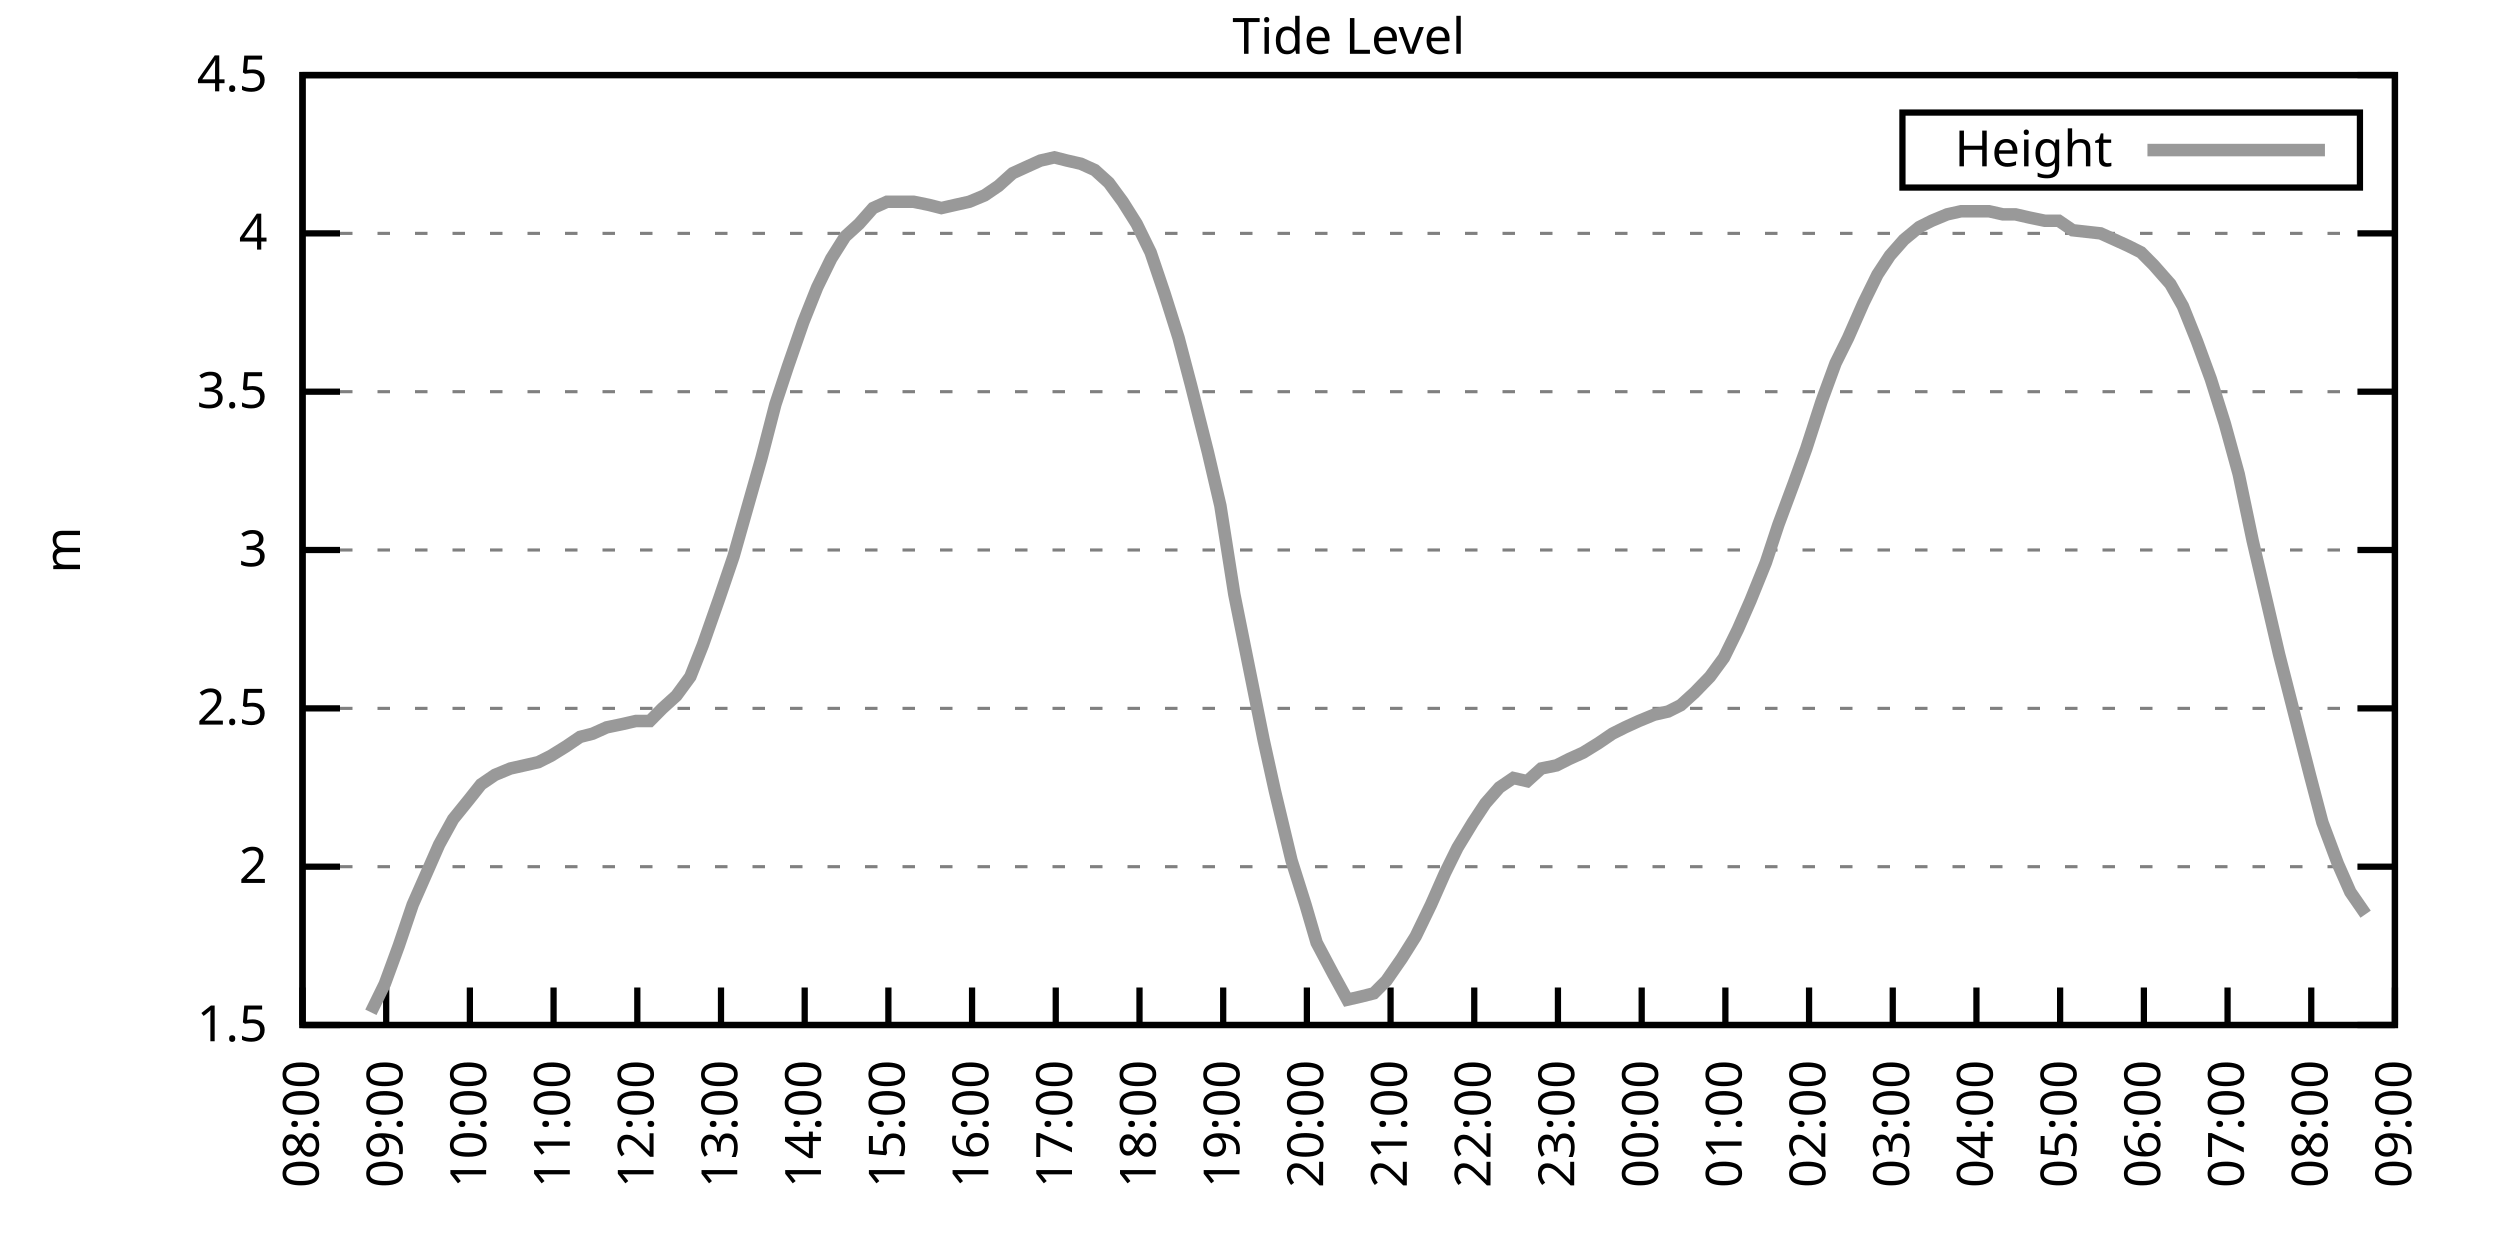
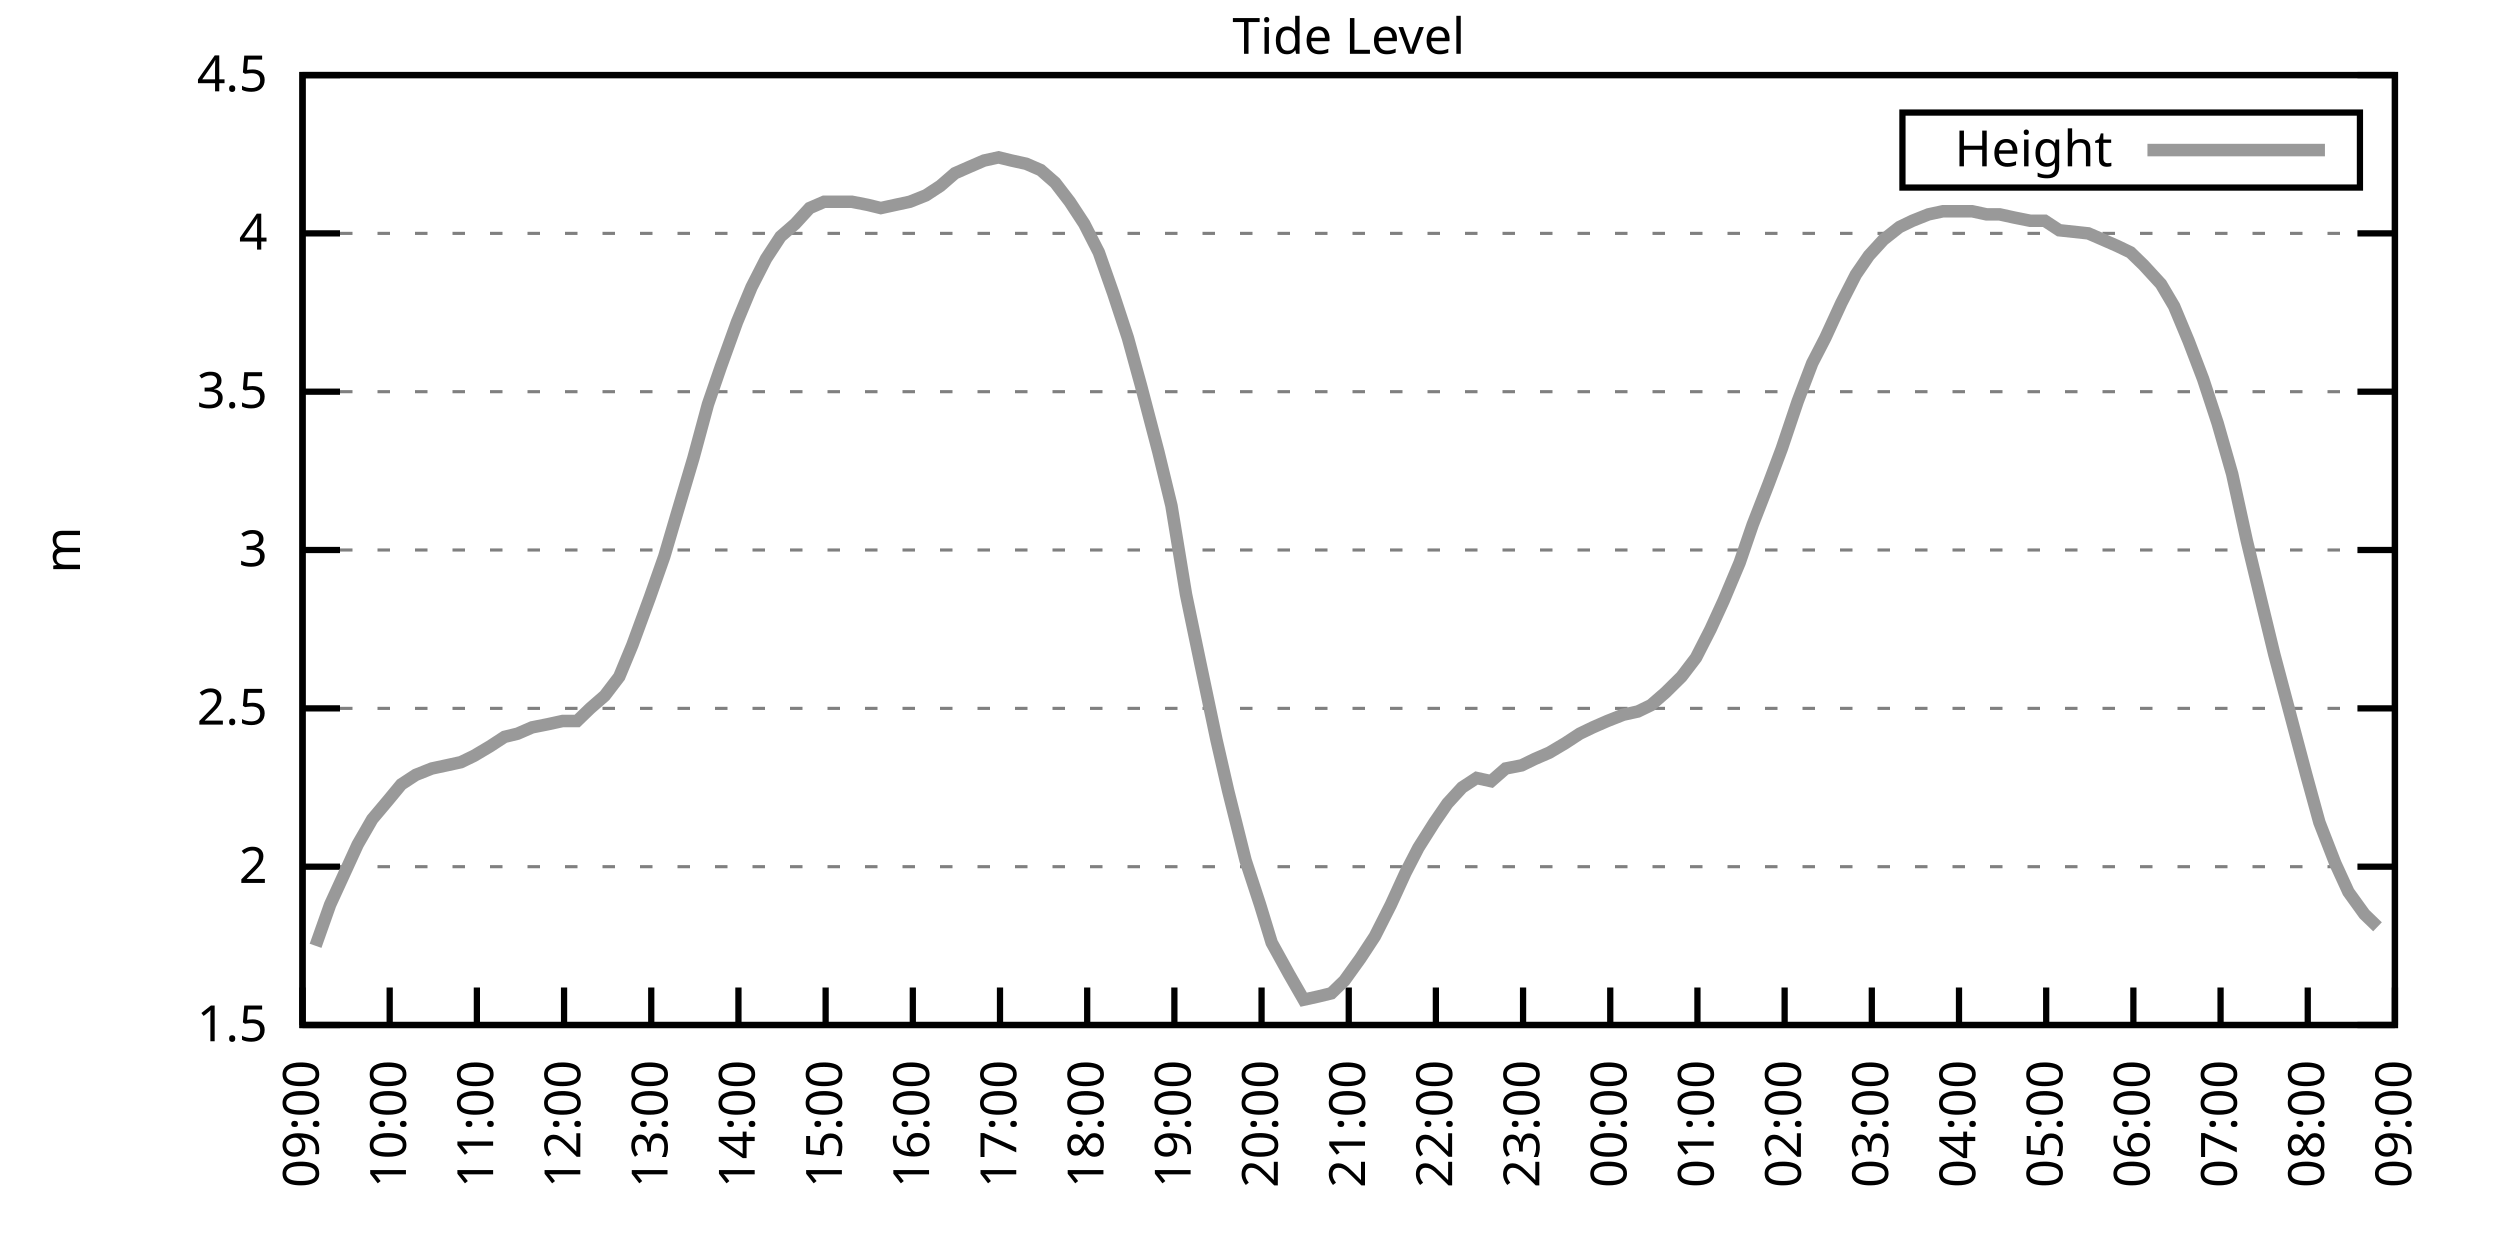
<svg xmlns="http://www.w3.org/2000/svg" xmlns:xlink="http://www.w3.org/1999/xlink" width="400" height="200" viewBox="0 0 400 200">
  <g id="gnuplot_canvas">
    <rect x="0" y="0" width="400" height="200" fill="none" />
    <defs>
      <circle id="gpDot" r="0.5" stroke-width="0.5" stroke="currentColor" />
      <path id="gpPt0" stroke-width="0.333" stroke="currentColor" d="M-1,0 h2 M0,-1 v2" />
      <path id="gpPt1" stroke-width="0.333" stroke="currentColor" d="M-1,-1 L1,1 M1,-1 L-1,1" />
      <path id="gpPt2" stroke-width="0.333" stroke="currentColor" d="M-1,0 L1,0 M0,-1 L0,1 M-1,-1 L1,1 M-1,1 L1,-1" />
      <rect id="gpPt3" stroke-width="0.333" stroke="currentColor" x="-1" y="-1" width="2" height="2" />
      <rect id="gpPt4" stroke-width="0.333" stroke="currentColor" fill="currentColor" x="-1" y="-1" width="2" height="2" />
      <circle id="gpPt5" stroke-width="0.333" stroke="currentColor" cx="0" cy="0" r="1" />
      <use xlink:href="#gpPt5" id="gpPt6" fill="currentColor" stroke="none" />
      <path id="gpPt7" stroke-width="0.333" stroke="currentColor" d="M0,-1.33 L-1.33,0.67 L1.33,0.67 z" />
      <use xlink:href="#gpPt7" id="gpPt8" fill="currentColor" stroke="none" />
      <use xlink:href="#gpPt7" id="gpPt9" stroke="currentColor" transform="rotate(180)" />
      <use xlink:href="#gpPt9" id="gpPt10" fill="currentColor" stroke="none" />
      <use xlink:href="#gpPt3" id="gpPt11" stroke="currentColor" transform="rotate(45)" />
      <use xlink:href="#gpPt11" id="gpPt12" fill="currentColor" stroke="none" />
      <path id="gpPt13" stroke-width="0.333" stroke="currentColor" d="M0,1.330 L1.265,0.411 L0.782,-1.067 L-0.782,-1.076 L-1.265,0.411 z" />
      <use xlink:href="#gpPt13" id="gpPt14" fill="currentColor" stroke="none" />
      <filter id="textbox" filterUnits="objectBoundingBox" x="0" y="0" height="1" width="1">
        <feFlood flood-color="white" flood-opacity="1" result="bgnd" />
        <feComposite in="SourceGraphic" in2="bgnd" operator="atop" />
      </filter>
      <filter id="greybox" filterUnits="objectBoundingBox" x="0" y="0" height="1" width="1">
        <feFlood flood-color="lightgrey" flood-opacity="1" result="grey" />
        <feComposite in="SourceGraphic" in2="grey" operator="atop" />
      </filter>
    </defs>
    <g fill="none" color="white" stroke="currentColor" stroke-width="1.00" stroke-linecap="butt" stroke-linejoin="miter">
</g>
    <g fill="none" color="black" stroke="currentColor" stroke-width="1.00" stroke-linecap="butt" stroke-linejoin="miter">
      <g stroke="none" shape-rendering="crispEdges">
        <polygon fill="rgb(255, 255, 255)" points="48.40,164.00 383.18,164.00 383.18,12.02 48.40,12.02 " />
      </g>
    </g>
    <g fill="none" color="black" stroke="currentColor" stroke-width="1.00" stroke-linecap="butt" stroke-linejoin="miter">
</g>
    <g fill="none" color="black" stroke="black" stroke-width="0.50" stroke-linecap="butt" stroke-linejoin="miter">
</g>
    <g fill="none" color="gray" stroke="currentColor" stroke-width="0.50" stroke-linecap="butt" stroke-linejoin="miter">
      <path stroke="gray" stroke-dasharray="2,4" class="gridline" d="M48.40,164.00 L383.19,164.00  " />
    </g>
    <g fill="none" color="gray" stroke="gray" stroke-width="1.00" stroke-linecap="butt" stroke-linejoin="miter">
</g>
    <g fill="none" color="black" stroke="currentColor" stroke-width="1.00" stroke-linecap="butt" stroke-linejoin="miter">
      <path stroke="black" d="M48.40,164.00 L54.40,164.00 M383.19,164.00 L377.19,164.00  " />
      <g transform="translate(42.80,166.60)" stroke="none" fill="black" font-family="Sans" font-size="8.00" text-anchor="end">
        <text>
          <tspan font-family="Sans"> 1.5</tspan>
        </text>
      </g>
    </g>
    <g fill="none" color="black" stroke="currentColor" stroke-width="1.00" stroke-linecap="butt" stroke-linejoin="miter">
</g>
    <g fill="none" color="black" stroke="black" stroke-width="0.50" stroke-linecap="butt" stroke-linejoin="miter">
</g>
    <g fill="none" color="gray" stroke="currentColor" stroke-width="0.50" stroke-linecap="butt" stroke-linejoin="miter">
      <path stroke="gray" stroke-dasharray="2,4" class="gridline" d="M48.40,138.67 L383.19,138.67  " />
    </g>
    <g fill="none" color="gray" stroke="gray" stroke-width="1.00" stroke-linecap="butt" stroke-linejoin="miter">
</g>
    <g fill="none" color="black" stroke="currentColor" stroke-width="1.00" stroke-linecap="butt" stroke-linejoin="miter">
      <path stroke="black" d="M48.40,138.67 L54.40,138.67 M383.19,138.67 L377.19,138.67  " />
      <g transform="translate(42.80,141.27)" stroke="none" fill="black" font-family="Sans" font-size="8.00" text-anchor="end">
        <text>
          <tspan font-family="Sans"> 2</tspan>
        </text>
      </g>
    </g>
    <g fill="none" color="black" stroke="currentColor" stroke-width="1.00" stroke-linecap="butt" stroke-linejoin="miter">
</g>
    <g fill="none" color="black" stroke="black" stroke-width="0.50" stroke-linecap="butt" stroke-linejoin="miter">
</g>
    <g fill="none" color="gray" stroke="currentColor" stroke-width="0.50" stroke-linecap="butt" stroke-linejoin="miter">
      <path stroke="gray" stroke-dasharray="2,4" class="gridline" d="M48.40,113.34 L383.19,113.34  " />
    </g>
    <g fill="none" color="gray" stroke="gray" stroke-width="1.00" stroke-linecap="butt" stroke-linejoin="miter">
</g>
    <g fill="none" color="black" stroke="currentColor" stroke-width="1.00" stroke-linecap="butt" stroke-linejoin="miter">
      <path stroke="black" d="M48.40,113.34 L54.40,113.34 M383.19,113.34 L377.19,113.34  " />
      <g transform="translate(42.80,115.94)" stroke="none" fill="black" font-family="Sans" font-size="8.00" text-anchor="end">
        <text>
          <tspan font-family="Sans"> 2.5</tspan>
        </text>
      </g>
    </g>
    <g fill="none" color="black" stroke="currentColor" stroke-width="1.00" stroke-linecap="butt" stroke-linejoin="miter">
</g>
    <g fill="none" color="black" stroke="black" stroke-width="0.50" stroke-linecap="butt" stroke-linejoin="miter">
</g>
    <g fill="none" color="gray" stroke="currentColor" stroke-width="0.50" stroke-linecap="butt" stroke-linejoin="miter">
      <path stroke="gray" stroke-dasharray="2,4" class="gridline" d="M48.40,88.00 L383.19,88.00  " />
    </g>
    <g fill="none" color="gray" stroke="gray" stroke-width="1.00" stroke-linecap="butt" stroke-linejoin="miter">
</g>
    <g fill="none" color="black" stroke="currentColor" stroke-width="1.00" stroke-linecap="butt" stroke-linejoin="miter">
      <path stroke="black" d="M48.40,88.00 L54.40,88.00 M383.19,88.00 L377.19,88.00  " />
      <g transform="translate(42.80,90.60)" stroke="none" fill="black" font-family="Sans" font-size="8.00" text-anchor="end">
        <text>
          <tspan font-family="Sans"> 3</tspan>
        </text>
      </g>
    </g>
    <g fill="none" color="black" stroke="currentColor" stroke-width="1.00" stroke-linecap="butt" stroke-linejoin="miter">
</g>
    <g fill="none" color="black" stroke="black" stroke-width="0.50" stroke-linecap="butt" stroke-linejoin="miter">
</g>
    <g fill="none" color="gray" stroke="currentColor" stroke-width="0.50" stroke-linecap="butt" stroke-linejoin="miter">
      <path stroke="gray" stroke-dasharray="2,4" class="gridline" d="M48.40,62.67 L383.19,62.67  " />
    </g>
    <g fill="none" color="gray" stroke="gray" stroke-width="1.00" stroke-linecap="butt" stroke-linejoin="miter">
</g>
    <g fill="none" color="black" stroke="currentColor" stroke-width="1.00" stroke-linecap="butt" stroke-linejoin="miter">
      <path stroke="black" d="M48.40,62.67 L54.40,62.67 M383.19,62.67 L377.19,62.67  " />
      <g transform="translate(42.80,65.27)" stroke="none" fill="black" font-family="Sans" font-size="8.00" text-anchor="end">
        <text>
          <tspan font-family="Sans"> 3.5</tspan>
        </text>
      </g>
    </g>
    <g fill="none" color="black" stroke="currentColor" stroke-width="1.00" stroke-linecap="butt" stroke-linejoin="miter">
</g>
    <g fill="none" color="black" stroke="black" stroke-width="0.50" stroke-linecap="butt" stroke-linejoin="miter">
</g>
    <g fill="none" color="gray" stroke="currentColor" stroke-width="0.50" stroke-linecap="butt" stroke-linejoin="miter">
      <path stroke="gray" stroke-dasharray="2,4" class="gridline" d="M48.40,37.34 L383.19,37.34  " />
    </g>
    <g fill="none" color="gray" stroke="gray" stroke-width="1.00" stroke-linecap="butt" stroke-linejoin="miter">
</g>
    <g fill="none" color="black" stroke="currentColor" stroke-width="1.00" stroke-linecap="butt" stroke-linejoin="miter">
      <path stroke="black" d="M48.40,37.34 L54.40,37.34 M383.19,37.34 L377.19,37.34  " />
      <g transform="translate(42.80,39.94)" stroke="none" fill="black" font-family="Sans" font-size="8.00" text-anchor="end">
        <text>
          <tspan font-family="Sans"> 4</tspan>
        </text>
      </g>
    </g>
    <g fill="none" color="black" stroke="currentColor" stroke-width="1.00" stroke-linecap="butt" stroke-linejoin="miter">
</g>
    <g fill="none" color="black" stroke="black" stroke-width="0.50" stroke-linecap="butt" stroke-linejoin="miter">
</g>
    <g fill="none" color="gray" stroke="currentColor" stroke-width="0.50" stroke-linecap="butt" stroke-linejoin="miter">
      <path stroke="gray" stroke-dasharray="2,4" class="gridline" d="M48.40,12.01 L383.19,12.01  " />
    </g>
    <g fill="none" color="gray" stroke="gray" stroke-width="1.00" stroke-linecap="butt" stroke-linejoin="miter">
</g>
    <g fill="none" color="black" stroke="currentColor" stroke-width="1.00" stroke-linecap="butt" stroke-linejoin="miter">
      <path stroke="black" d="M48.40,12.01 L54.40,12.01 M383.19,12.01 L377.19,12.01  " />
      <g transform="translate(42.80,14.61)" stroke="none" fill="black" font-family="Sans" font-size="8.00" text-anchor="end">
        <text>
          <tspan font-family="Sans"> 4.5</tspan>
        </text>
      </g>
    </g>
    <g fill="none" color="black" stroke="currentColor" stroke-width="1.00" stroke-linecap="butt" stroke-linejoin="miter">
      <path stroke="black" d="M48.40,164.00 L48.40,158.00  " />
      <g transform="translate(51.00,169.60) rotate(270.00)" stroke="none" fill="black" font-family="Sans" font-size="8.00" text-anchor="end">
        <text>
-           <tspan font-family="Sans">08:00</tspan>
-         </text>
-       </g>
-     </g>
-     <g fill="none" color="black" stroke="currentColor" stroke-width="1.00" stroke-linecap="butt" stroke-linejoin="miter">
-       <path stroke="black" d="M61.79,164.00 L61.79,158.00  " />
-       <g transform="translate(64.39,169.60) rotate(270.00)" stroke="none" fill="black" font-family="Sans" font-size="8.00" text-anchor="end">
-         <text>
          <tspan font-family="Sans">09:00</tspan>
        </text>
      </g>
    </g>
    <g fill="none" color="black" stroke="currentColor" stroke-width="1.00" stroke-linecap="butt" stroke-linejoin="miter">
-       <path stroke="black" d="M75.18,164.00 L75.18,158.00  " />
-       <g transform="translate(77.78,169.60) rotate(270.00)" stroke="none" fill="black" font-family="Sans" font-size="8.00" text-anchor="end">
+       <path stroke="black" d="M62.35,164.00 L62.35,158.00  " />
+       <g transform="translate(64.95,169.60) rotate(270.00)" stroke="none" fill="black" font-family="Sans" font-size="8.00" text-anchor="end">
        <text>
          <tspan font-family="Sans">10:00</tspan>
        </text>
      </g>
    </g>
    <g fill="none" color="black" stroke="currentColor" stroke-width="1.00" stroke-linecap="butt" stroke-linejoin="miter">
-       <path stroke="black" d="M88.57,164.00 L88.57,158.00  " />
-       <g transform="translate(91.17,169.60) rotate(270.00)" stroke="none" fill="black" font-family="Sans" font-size="8.00" text-anchor="end">
+       <path stroke="black" d="M76.30,164.00 L76.30,158.00  " />
+       <g transform="translate(78.90,169.60) rotate(270.00)" stroke="none" fill="black" font-family="Sans" font-size="8.00" text-anchor="end">
        <text>
          <tspan font-family="Sans">11:00</tspan>
        </text>
      </g>
    </g>
    <g fill="none" color="black" stroke="currentColor" stroke-width="1.00" stroke-linecap="butt" stroke-linejoin="miter">
-       <path stroke="black" d="M101.97,164.00 L101.97,158.00  " />
-       <g transform="translate(104.57,169.60) rotate(270.00)" stroke="none" fill="black" font-family="Sans" font-size="8.00" text-anchor="end">
+       <path stroke="black" d="M90.25,164.00 L90.25,158.00  " />
+       <g transform="translate(92.85,169.60) rotate(270.00)" stroke="none" fill="black" font-family="Sans" font-size="8.00" text-anchor="end">
        <text>
          <tspan font-family="Sans">12:00</tspan>
        </text>
      </g>
    </g>
    <g fill="none" color="black" stroke="currentColor" stroke-width="1.00" stroke-linecap="butt" stroke-linejoin="miter">
-       <path stroke="black" d="M115.36,164.00 L115.36,158.00  " />
-       <g transform="translate(117.96,169.60) rotate(270.00)" stroke="none" fill="black" font-family="Sans" font-size="8.00" text-anchor="end">
+       <path stroke="black" d="M104.20,164.00 L104.20,158.00  " />
+       <g transform="translate(106.80,169.60) rotate(270.00)" stroke="none" fill="black" font-family="Sans" font-size="8.00" text-anchor="end">
        <text>
          <tspan font-family="Sans">13:00</tspan>
        </text>
      </g>
    </g>
    <g fill="none" color="black" stroke="currentColor" stroke-width="1.00" stroke-linecap="butt" stroke-linejoin="miter">
-       <path stroke="black" d="M128.75,164.00 L128.75,158.00  " />
-       <g transform="translate(131.35,169.60) rotate(270.00)" stroke="none" fill="black" font-family="Sans" font-size="8.00" text-anchor="end">
+       <path stroke="black" d="M118.15,164.00 L118.15,158.00  " />
+       <g transform="translate(120.75,169.60) rotate(270.00)" stroke="none" fill="black" font-family="Sans" font-size="8.00" text-anchor="end">
        <text>
          <tspan font-family="Sans">14:00</tspan>
        </text>
      </g>
    </g>
    <g fill="none" color="black" stroke="currentColor" stroke-width="1.00" stroke-linecap="butt" stroke-linejoin="miter">
-       <path stroke="black" d="M142.14,164.00 L142.14,158.00  " />
-       <g transform="translate(144.74,169.60) rotate(270.00)" stroke="none" fill="black" font-family="Sans" font-size="8.00" text-anchor="end">
+       <path stroke="black" d="M132.10,164.00 L132.10,158.00  " />
+       <g transform="translate(134.70,169.60) rotate(270.00)" stroke="none" fill="black" font-family="Sans" font-size="8.00" text-anchor="end">
        <text>
          <tspan font-family="Sans">15:00</tspan>
        </text>
      </g>
    </g>
    <g fill="none" color="black" stroke="currentColor" stroke-width="1.00" stroke-linecap="butt" stroke-linejoin="miter">
-       <path stroke="black" d="M155.53,164.00 L155.53,158.00  " />
-       <g transform="translate(158.13,169.60) rotate(270.00)" stroke="none" fill="black" font-family="Sans" font-size="8.00" text-anchor="end">
+       <path stroke="black" d="M146.05,164.00 L146.05,158.00  " />
+       <g transform="translate(148.65,169.60) rotate(270.00)" stroke="none" fill="black" font-family="Sans" font-size="8.00" text-anchor="end">
        <text>
          <tspan font-family="Sans">16:00</tspan>
        </text>
      </g>
    </g>
    <g fill="none" color="black" stroke="currentColor" stroke-width="1.00" stroke-linecap="butt" stroke-linejoin="miter">
-       <path stroke="black" d="M168.92,164.00 L168.92,158.00  " />
-       <g transform="translate(171.52,169.60) rotate(270.00)" stroke="none" fill="black" font-family="Sans" font-size="8.00" text-anchor="end">
+       <path stroke="black" d="M160.00,164.00 L160.00,158.00  " />
+       <g transform="translate(162.60,169.60) rotate(270.00)" stroke="none" fill="black" font-family="Sans" font-size="8.00" text-anchor="end">
        <text>
          <tspan font-family="Sans">17:00</tspan>
        </text>
      </g>
    </g>
    <g fill="none" color="black" stroke="currentColor" stroke-width="1.00" stroke-linecap="butt" stroke-linejoin="miter">
-       <path stroke="black" d="M182.32,164.00 L182.32,158.00  " />
-       <g transform="translate(184.92,169.60) rotate(270.00)" stroke="none" fill="black" font-family="Sans" font-size="8.00" text-anchor="end">
+       <path stroke="black" d="M173.95,164.00 L173.95,158.00  " />
+       <g transform="translate(176.55,169.60) rotate(270.00)" stroke="none" fill="black" font-family="Sans" font-size="8.00" text-anchor="end">
        <text>
          <tspan font-family="Sans">18:00</tspan>
        </text>
      </g>
    </g>
    <g fill="none" color="black" stroke="currentColor" stroke-width="1.00" stroke-linecap="butt" stroke-linejoin="miter">
-       <path stroke="black" d="M195.71,164.00 L195.71,158.00  " />
-       <g transform="translate(198.31,169.60) rotate(270.00)" stroke="none" fill="black" font-family="Sans" font-size="8.00" text-anchor="end">
+       <path stroke="black" d="M187.90,164.00 L187.90,158.00  " />
+       <g transform="translate(190.50,169.60) rotate(270.00)" stroke="none" fill="black" font-family="Sans" font-size="8.00" text-anchor="end">
        <text>
          <tspan font-family="Sans">19:00</tspan>
        </text>
      </g>
    </g>
    <g fill="none" color="black" stroke="currentColor" stroke-width="1.00" stroke-linecap="butt" stroke-linejoin="miter">
-       <path stroke="black" d="M209.10,164.00 L209.10,158.00  " />
-       <g transform="translate(211.70,169.60) rotate(270.00)" stroke="none" fill="black" font-family="Sans" font-size="8.00" text-anchor="end">
+       <path stroke="black" d="M201.85,164.00 L201.85,158.00  " />
+       <g transform="translate(204.45,169.60) rotate(270.00)" stroke="none" fill="black" font-family="Sans" font-size="8.00" text-anchor="end">
        <text>
          <tspan font-family="Sans">20:00</tspan>
        </text>
      </g>
    </g>
    <g fill="none" color="black" stroke="currentColor" stroke-width="1.00" stroke-linecap="butt" stroke-linejoin="miter">
-       <path stroke="black" d="M222.49,164.00 L222.49,158.00  " />
-       <g transform="translate(225.09,169.60) rotate(270.00)" stroke="none" fill="black" font-family="Sans" font-size="8.00" text-anchor="end">
+       <path stroke="black" d="M215.80,164.00 L215.80,158.00  " />
+       <g transform="translate(218.40,169.60) rotate(270.00)" stroke="none" fill="black" font-family="Sans" font-size="8.00" text-anchor="end">
        <text>
          <tspan font-family="Sans">21:00</tspan>
        </text>
      </g>
    </g>
    <g fill="none" color="black" stroke="currentColor" stroke-width="1.00" stroke-linecap="butt" stroke-linejoin="miter">
-       <path stroke="black" d="M235.88,164.00 L235.88,158.00  " />
-       <g transform="translate(238.48,169.60) rotate(270.00)" stroke="none" fill="black" font-family="Sans" font-size="8.00" text-anchor="end">
+       <path stroke="black" d="M229.74,164.00 L229.74,158.00  " />
+       <g transform="translate(232.34,169.60) rotate(270.00)" stroke="none" fill="black" font-family="Sans" font-size="8.00" text-anchor="end">
        <text>
          <tspan font-family="Sans">22:00</tspan>
        </text>
      </g>
    </g>
    <g fill="none" color="black" stroke="currentColor" stroke-width="1.00" stroke-linecap="butt" stroke-linejoin="miter">
-       <path stroke="black" d="M249.27,164.00 L249.27,158.00  " />
-       <g transform="translate(251.87,169.60) rotate(270.00)" stroke="none" fill="black" font-family="Sans" font-size="8.00" text-anchor="end">
+       <path stroke="black" d="M243.69,164.00 L243.69,158.00  " />
+       <g transform="translate(246.29,169.60) rotate(270.00)" stroke="none" fill="black" font-family="Sans" font-size="8.00" text-anchor="end">
        <text>
          <tspan font-family="Sans">23:00</tspan>
        </text>
      </g>
    </g>
    <g fill="none" color="black" stroke="currentColor" stroke-width="1.00" stroke-linecap="butt" stroke-linejoin="miter">
-       <path stroke="black" d="M262.67,164.00 L262.67,158.00  " />
-       <g transform="translate(265.27,169.60) rotate(270.00)" stroke="none" fill="black" font-family="Sans" font-size="8.00" text-anchor="end">
+       <path stroke="black" d="M257.64,164.00 L257.64,158.00  " />
+       <g transform="translate(260.24,169.60) rotate(270.00)" stroke="none" fill="black" font-family="Sans" font-size="8.00" text-anchor="end">
        <text>
          <tspan font-family="Sans">00:00</tspan>
        </text>
      </g>
    </g>
    <g fill="none" color="black" stroke="currentColor" stroke-width="1.00" stroke-linecap="butt" stroke-linejoin="miter">
-       <path stroke="black" d="M276.06,164.00 L276.06,158.00  " />
-       <g transform="translate(278.66,169.60) rotate(270.00)" stroke="none" fill="black" font-family="Sans" font-size="8.00" text-anchor="end">
+       <path stroke="black" d="M271.59,164.00 L271.59,158.00  " />
+       <g transform="translate(274.19,169.60) rotate(270.00)" stroke="none" fill="black" font-family="Sans" font-size="8.00" text-anchor="end">
        <text>
          <tspan font-family="Sans">01:00</tspan>
        </text>
      </g>
    </g>
    <g fill="none" color="black" stroke="currentColor" stroke-width="1.00" stroke-linecap="butt" stroke-linejoin="miter">
-       <path stroke="black" d="M289.45,164.00 L289.45,158.00  " />
-       <g transform="translate(292.05,169.60) rotate(270.00)" stroke="none" fill="black" font-family="Sans" font-size="8.00" text-anchor="end">
+       <path stroke="black" d="M285.54,164.00 L285.54,158.00  " />
+       <g transform="translate(288.14,169.60) rotate(270.00)" stroke="none" fill="black" font-family="Sans" font-size="8.00" text-anchor="end">
        <text>
          <tspan font-family="Sans">02:00</tspan>
        </text>
      </g>
    </g>
    <g fill="none" color="black" stroke="currentColor" stroke-width="1.00" stroke-linecap="butt" stroke-linejoin="miter">
-       <path stroke="black" d="M302.84,164.00 L302.84,158.00  " />
-       <g transform="translate(305.44,169.60) rotate(270.00)" stroke="none" fill="black" font-family="Sans" font-size="8.00" text-anchor="end">
+       <path stroke="black" d="M299.49,164.00 L299.49,158.00  " />
+       <g transform="translate(302.09,169.60) rotate(270.00)" stroke="none" fill="black" font-family="Sans" font-size="8.00" text-anchor="end">
        <text>
          <tspan font-family="Sans">03:00</tspan>
        </text>
      </g>
    </g>
    <g fill="none" color="black" stroke="currentColor" stroke-width="1.00" stroke-linecap="butt" stroke-linejoin="miter">
-       <path stroke="black" d="M316.23,164.00 L316.23,158.00  " />
-       <g transform="translate(318.83,169.60) rotate(270.00)" stroke="none" fill="black" font-family="Sans" font-size="8.00" text-anchor="end">
+       <path stroke="black" d="M313.44,164.00 L313.44,158.00  " />
+       <g transform="translate(316.04,169.60) rotate(270.00)" stroke="none" fill="black" font-family="Sans" font-size="8.00" text-anchor="end">
        <text>
          <tspan font-family="Sans">04:00</tspan>
        </text>
      </g>
    </g>
    <g fill="none" color="black" stroke="currentColor" stroke-width="1.00" stroke-linecap="butt" stroke-linejoin="miter">
-       <path stroke="black" d="M329.62,164.00 L329.62,158.00  " />
-       <g transform="translate(332.22,169.60) rotate(270.00)" stroke="none" fill="black" font-family="Sans" font-size="8.00" text-anchor="end">
+       <path stroke="black" d="M327.39,164.00 L327.39,158.00  " />
+       <g transform="translate(329.99,169.60) rotate(270.00)" stroke="none" fill="black" font-family="Sans" font-size="8.00" text-anchor="end">
        <text>
          <tspan font-family="Sans">05:00</tspan>
        </text>
      </g>
    </g>
    <g fill="none" color="black" stroke="currentColor" stroke-width="1.00" stroke-linecap="butt" stroke-linejoin="miter">
-       <path stroke="black" d="M343.02,164.00 L343.02,158.00  " />
-       <g transform="translate(345.62,169.60) rotate(270.00)" stroke="none" fill="black" font-family="Sans" font-size="8.00" text-anchor="end">
+       <path stroke="black" d="M341.34,164.00 L341.34,158.00  " />
+       <g transform="translate(343.94,169.60) rotate(270.00)" stroke="none" fill="black" font-family="Sans" font-size="8.00" text-anchor="end">
        <text>
          <tspan font-family="Sans">06:00</tspan>
        </text>
      </g>
    </g>
    <g fill="none" color="black" stroke="currentColor" stroke-width="1.00" stroke-linecap="butt" stroke-linejoin="miter">
-       <path stroke="black" d="M356.41,164.00 L356.41,158.00  " />
-       <g transform="translate(359.01,169.60) rotate(270.00)" stroke="none" fill="black" font-family="Sans" font-size="8.00" text-anchor="end">
+       <path stroke="black" d="M355.29,164.00 L355.29,158.00  " />
+       <g transform="translate(357.89,169.60) rotate(270.00)" stroke="none" fill="black" font-family="Sans" font-size="8.00" text-anchor="end">
        <text>
          <tspan font-family="Sans">07:00</tspan>
        </text>
      </g>
    </g>
    <g fill="none" color="black" stroke="currentColor" stroke-width="1.00" stroke-linecap="butt" stroke-linejoin="miter">
-       <path stroke="black" d="M369.80,164.00 L369.80,158.00  " />
-       <g transform="translate(372.40,169.60) rotate(270.00)" stroke="none" fill="black" font-family="Sans" font-size="8.00" text-anchor="end">
+       <path stroke="black" d="M369.24,164.00 L369.24,158.00  " />
+       <g transform="translate(371.84,169.60) rotate(270.00)" stroke="none" fill="black" font-family="Sans" font-size="8.00" text-anchor="end">
        <text>
          <tspan font-family="Sans">08:00</tspan>
        </text>
      </g>
    </g>
    <g fill="none" color="black" stroke="currentColor" stroke-width="1.00" stroke-linecap="butt" stroke-linejoin="miter">
      <path stroke="black" d="M383.19,164.00 L383.19,158.00  " />
      <g transform="translate(385.79,169.60) rotate(270.00)" stroke="none" fill="black" font-family="Sans" font-size="8.00" text-anchor="end">
        <text>
          <tspan font-family="Sans">09:00</tspan>
        </text>
      </g>
    </g>
    <g fill="none" color="black" stroke="currentColor" stroke-width="1.00" stroke-linecap="butt" stroke-linejoin="miter">
</g>
    <g fill="none" color="black" stroke="currentColor" stroke-width="1.00" stroke-linecap="butt" stroke-linejoin="miter">
      <path stroke="black" d="M48.40,12.01 L48.40,164.00 L383.19,164.00 L383.19,12.01 L48.40,12.01 Z  " />
    </g>
    <g fill="none" color="black" stroke="currentColor" stroke-width="1.00" stroke-linecap="butt" stroke-linejoin="miter">
</g>
    <g fill="none" color="black" stroke="currentColor" stroke-width="1.00" stroke-linecap="butt" stroke-linejoin="miter">
      <path stroke="black" d="M304.39,30.01 L304.39,18.01 L377.59,18.01 L377.59,30.01 L304.39,30.01 Z  " />
    </g>
    <g id="Tide_level_plot_1">
      <g fill="none" color="white" stroke="black" stroke-width="2.00" stroke-linecap="butt" stroke-linejoin="miter">
</g>
      <g fill="none" color="black" stroke="currentColor" stroke-width="2.00" stroke-linecap="butt" stroke-linejoin="miter">
        <g transform="translate(337.99,26.61)" stroke="none" fill="black" font-family="Sans" font-size="8.00" text-anchor="end">
          <text>
            <tspan font-family="Sans">Height</tspan>
          </text>
        </g>
      </g>
      <g fill="none" color="black" stroke="currentColor" stroke-width="2.00" stroke-linecap="butt" stroke-linejoin="miter">
-         <path stroke="rgb(153, 153, 153)" d="M343.59,24.01 L371.99,24.01 M59.34,161.97 L61.57,157.41 L63.80,151.33 L66.03,144.75 L68.04,140.19 L70.27,135.12   L72.50,131.07 L74.96,128.03 L76.97,125.50 L79.20,123.98 L81.66,122.96 L83.89,122.46 L86.12,121.95 L88.13,120.94   L90.58,119.42 L92.82,117.90 L94.82,117.39 L97.06,116.38 L99.51,115.87 L101.74,115.36 L103.98,115.36 L105.98,113.34   L108.22,111.31 L110.45,108.27 L112.46,103.20 L115.13,95.60 L117.37,89.02 L119.38,81.93 L121.83,73.31 L124.06,64.70   L126.07,58.62 L128.53,51.53 L130.76,45.95 L132.99,41.39 L135.22,37.85 L137.45,35.82 L139.69,33.29 L141.92,32.28   L144.15,32.28 L146.16,32.28 L148.61,32.78 L150.62,33.29 L152.85,32.78 L155.09,32.28 L157.54,31.26 L159.77,29.74   L162.01,27.72 L164.24,26.70 L166.47,25.69 L168.70,25.18 L170.71,25.69 L172.94,26.20 L175.17,27.21 L177.41,29.24   L179.64,32.28 L181.87,35.82 L184.10,40.38 L186.33,46.97 L188.57,54.06 L190.57,61.66 L193.25,72.30 L195.26,80.91   L197.49,95.10 L199.73,106.24 L202.18,118.40 L203.97,126.51 L206.64,137.66 L208.88,144.75 L210.66,150.83 L213.34,155.89   L215.57,159.95 L217.80,159.44 L219.81,158.93 L221.82,156.91 L224.28,153.36 L226.51,149.81 L228.96,144.75 L231.20,139.68   L233.20,135.63 L235.66,131.58 L237.67,128.54 L239.90,126.00 L242.13,124.48 L244.36,124.99 L246.60,122.96 L249.05,122.46   L251.06,121.44 L253.29,120.43 L255.75,118.91 L257.98,117.39 L259.99,116.38 L262.22,115.36 L264.67,114.35 L266.91,113.84   L268.92,112.83 L271.15,110.80 L273.60,108.27 L275.83,105.23 L278.07,100.67 L280.07,96.11 L282.53,90.03 L284.54,83.95   L286.99,77.37 L289.00,71.79 L291.46,64.19 L293.69,58.11 L295.70,54.06 L298.15,48.49 L300.39,43.93 L302.39,40.89   L304.63,38.35 L307.08,36.33 L309.09,35.32 L311.54,34.30 L313.78,33.80 L315.79,33.80 L318.24,33.80 L320.47,34.30   L322.48,34.30 L324.71,34.81 L327.17,35.32 L329.40,35.32 L331.63,36.84 L336.10,37.34 L338.33,38.35 L340.56,39.37   L342.57,40.38 L344.58,42.41 L347.26,45.45 L349.26,48.99 L351.50,54.57 L353.73,60.65 L355.96,67.74 L358.19,75.85   L360.42,86.49 L362.66,96.11 L364.66,104.72 L367.12,114.35 L369.58,123.98 L371.58,131.58 L374.04,138.16 L376.05,142.72   L378.50,146.27  " />
+         <path stroke="rgb(153, 153, 153)" d="M343.59,24.01 L371.99,24.01 M50.49,151.33 L52.82,144.75 L54.91,140.19 L57.23,135.12 L59.56,131.07 L62.12,128.03   L64.21,125.50 L66.53,123.98 L69.09,122.96 L71.42,122.46 L73.74,121.95 L75.83,120.94 L78.39,119.42 L80.72,117.90   L82.81,117.39 L85.13,116.38 L87.69,115.87 L90.02,115.36 L92.34,115.36 L94.43,113.34 L96.76,111.31 L99.08,108.27   L101.18,103.20 L103.97,95.60 L106.29,89.02 L108.38,81.93 L110.94,73.31 L113.27,64.70 L115.36,58.62 L117.92,51.53   L120.24,45.95 L122.57,41.39 L124.89,37.85 L127.22,35.82 L129.54,33.29 L131.87,32.28 L134.19,32.28 L136.28,32.28   L138.84,32.78 L140.93,33.29 L143.26,32.78 L145.58,32.28 L148.14,31.26 L150.46,29.74 L152.79,27.72 L155.11,26.70   L157.44,25.69 L159.76,25.18 L161.86,25.69 L164.18,26.20 L166.51,27.21 L168.83,29.24 L171.16,32.28 L173.48,35.82   L175.81,40.38 L178.13,46.97 L180.46,54.06 L182.55,61.66 L185.34,72.30 L187.43,80.91 L189.76,95.10 L192.08,106.24   L194.64,118.40 L196.50,126.51 L199.29,137.66 L201.61,144.75 L203.47,150.83 L206.26,155.89 L208.59,159.95 L210.91,159.44   L213.01,158.93 L215.10,156.91 L217.65,153.36 L219.98,149.81 L222.54,144.75 L224.86,139.68 L226.95,135.63 L229.51,131.58   L231.60,128.54 L233.93,126.00 L236.25,124.48 L238.58,124.99 L240.90,122.96 L243.46,122.46 L245.55,121.44 L247.88,120.43   L250.44,118.91 L252.76,117.39 L254.85,116.38 L257.18,115.36 L259.74,114.35 L262.06,113.84 L264.15,112.83 L266.48,110.80   L269.04,108.27 L271.36,105.23 L273.69,100.67 L275.78,96.11 L278.34,90.03 L280.43,83.95 L282.99,77.37 L285.08,71.79   L287.64,64.19 L289.96,58.11 L292.05,54.06 L294.61,48.49 L296.94,43.93 L299.03,40.89 L301.35,38.35 L303.91,36.33   L306.00,35.32 L308.56,34.30 L310.88,33.80 L312.98,33.80 L315.53,33.80 L317.86,34.30 L319.95,34.30 L322.28,34.81   L324.83,35.32 L327.16,35.32 L329.48,36.84 L334.13,37.34 L336.46,38.35 L338.78,39.37 L340.88,40.38 L342.97,42.41   L345.76,45.45 L347.85,48.99 L350.18,54.57 L352.50,60.65 L354.83,67.74 L357.15,75.85 L359.48,86.49 L361.80,96.11   L363.89,104.72 L366.45,114.35 L369.01,123.98 L371.10,131.58 L373.66,138.16 L375.75,142.72 L378.31,146.27 L380.40,148.29    " />
      </g>
    </g>
    <g fill="none" color="black" stroke="currentColor" stroke-width="2.00" stroke-linecap="butt" stroke-linejoin="miter">
</g>
    <g fill="none" color="black" stroke="black" stroke-width="1.00" stroke-linecap="butt" stroke-linejoin="miter">
</g>
    <g fill="none" color="black" stroke="currentColor" stroke-width="1.00" stroke-linecap="butt" stroke-linejoin="miter">
      <path stroke="black" d="M48.40,12.01 L48.40,164.00 L383.19,164.00 L383.19,12.01 L48.40,12.01 Z  " />
      <g transform="translate(12.80,88.01) rotate(270.00)" stroke="none" fill="black" font-family="Sans" font-size="8.00" text-anchor="middle">
        <text>
          <tspan font-family="Sans">m</tspan>
        </text>
      </g>
    </g>
    <g fill="none" color="black" stroke="currentColor" stroke-width="1.00" stroke-linecap="butt" stroke-linejoin="miter">
</g>
    <g fill="none" color="black" stroke="currentColor" stroke-width="1.00" stroke-linecap="butt" stroke-linejoin="miter">
      <g transform="translate(215.79,8.61)" stroke="none" fill="black" font-family="Sans" font-size="8.00" text-anchor="middle">
        <text>
          <tspan font-family="Sans">Tide Level</tspan>
        </text>
      </g>
    </g>
    <g fill="none" color="black" stroke="currentColor" stroke-width="1.00" stroke-linecap="butt" stroke-linejoin="miter">
</g>
  </g>
</svg>
